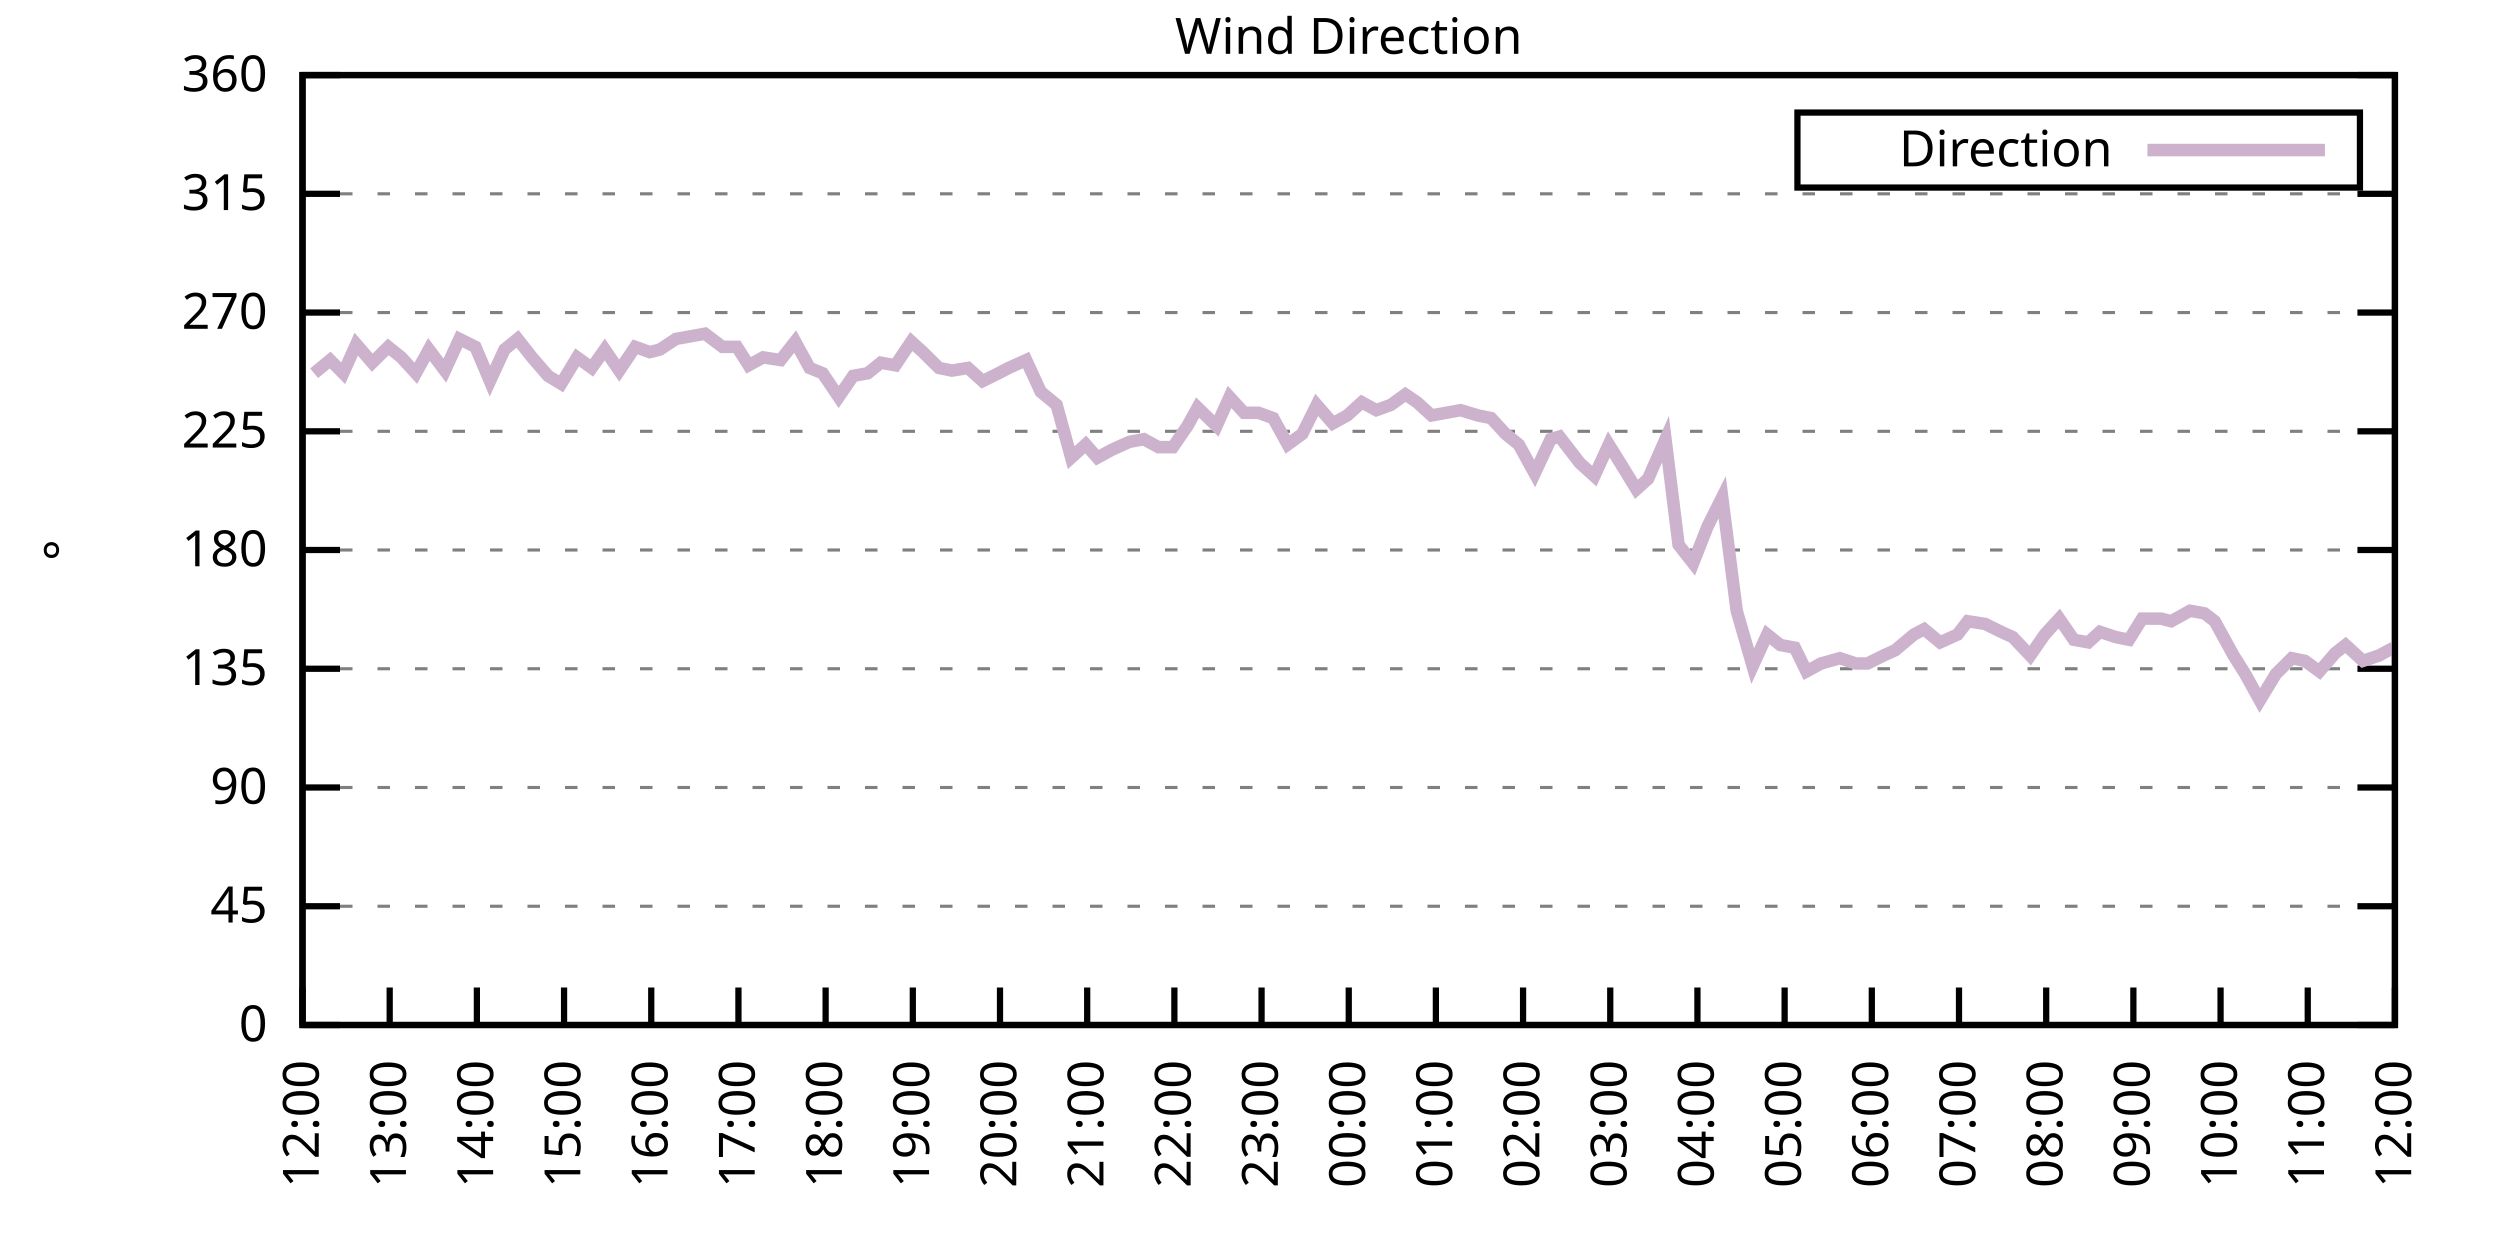
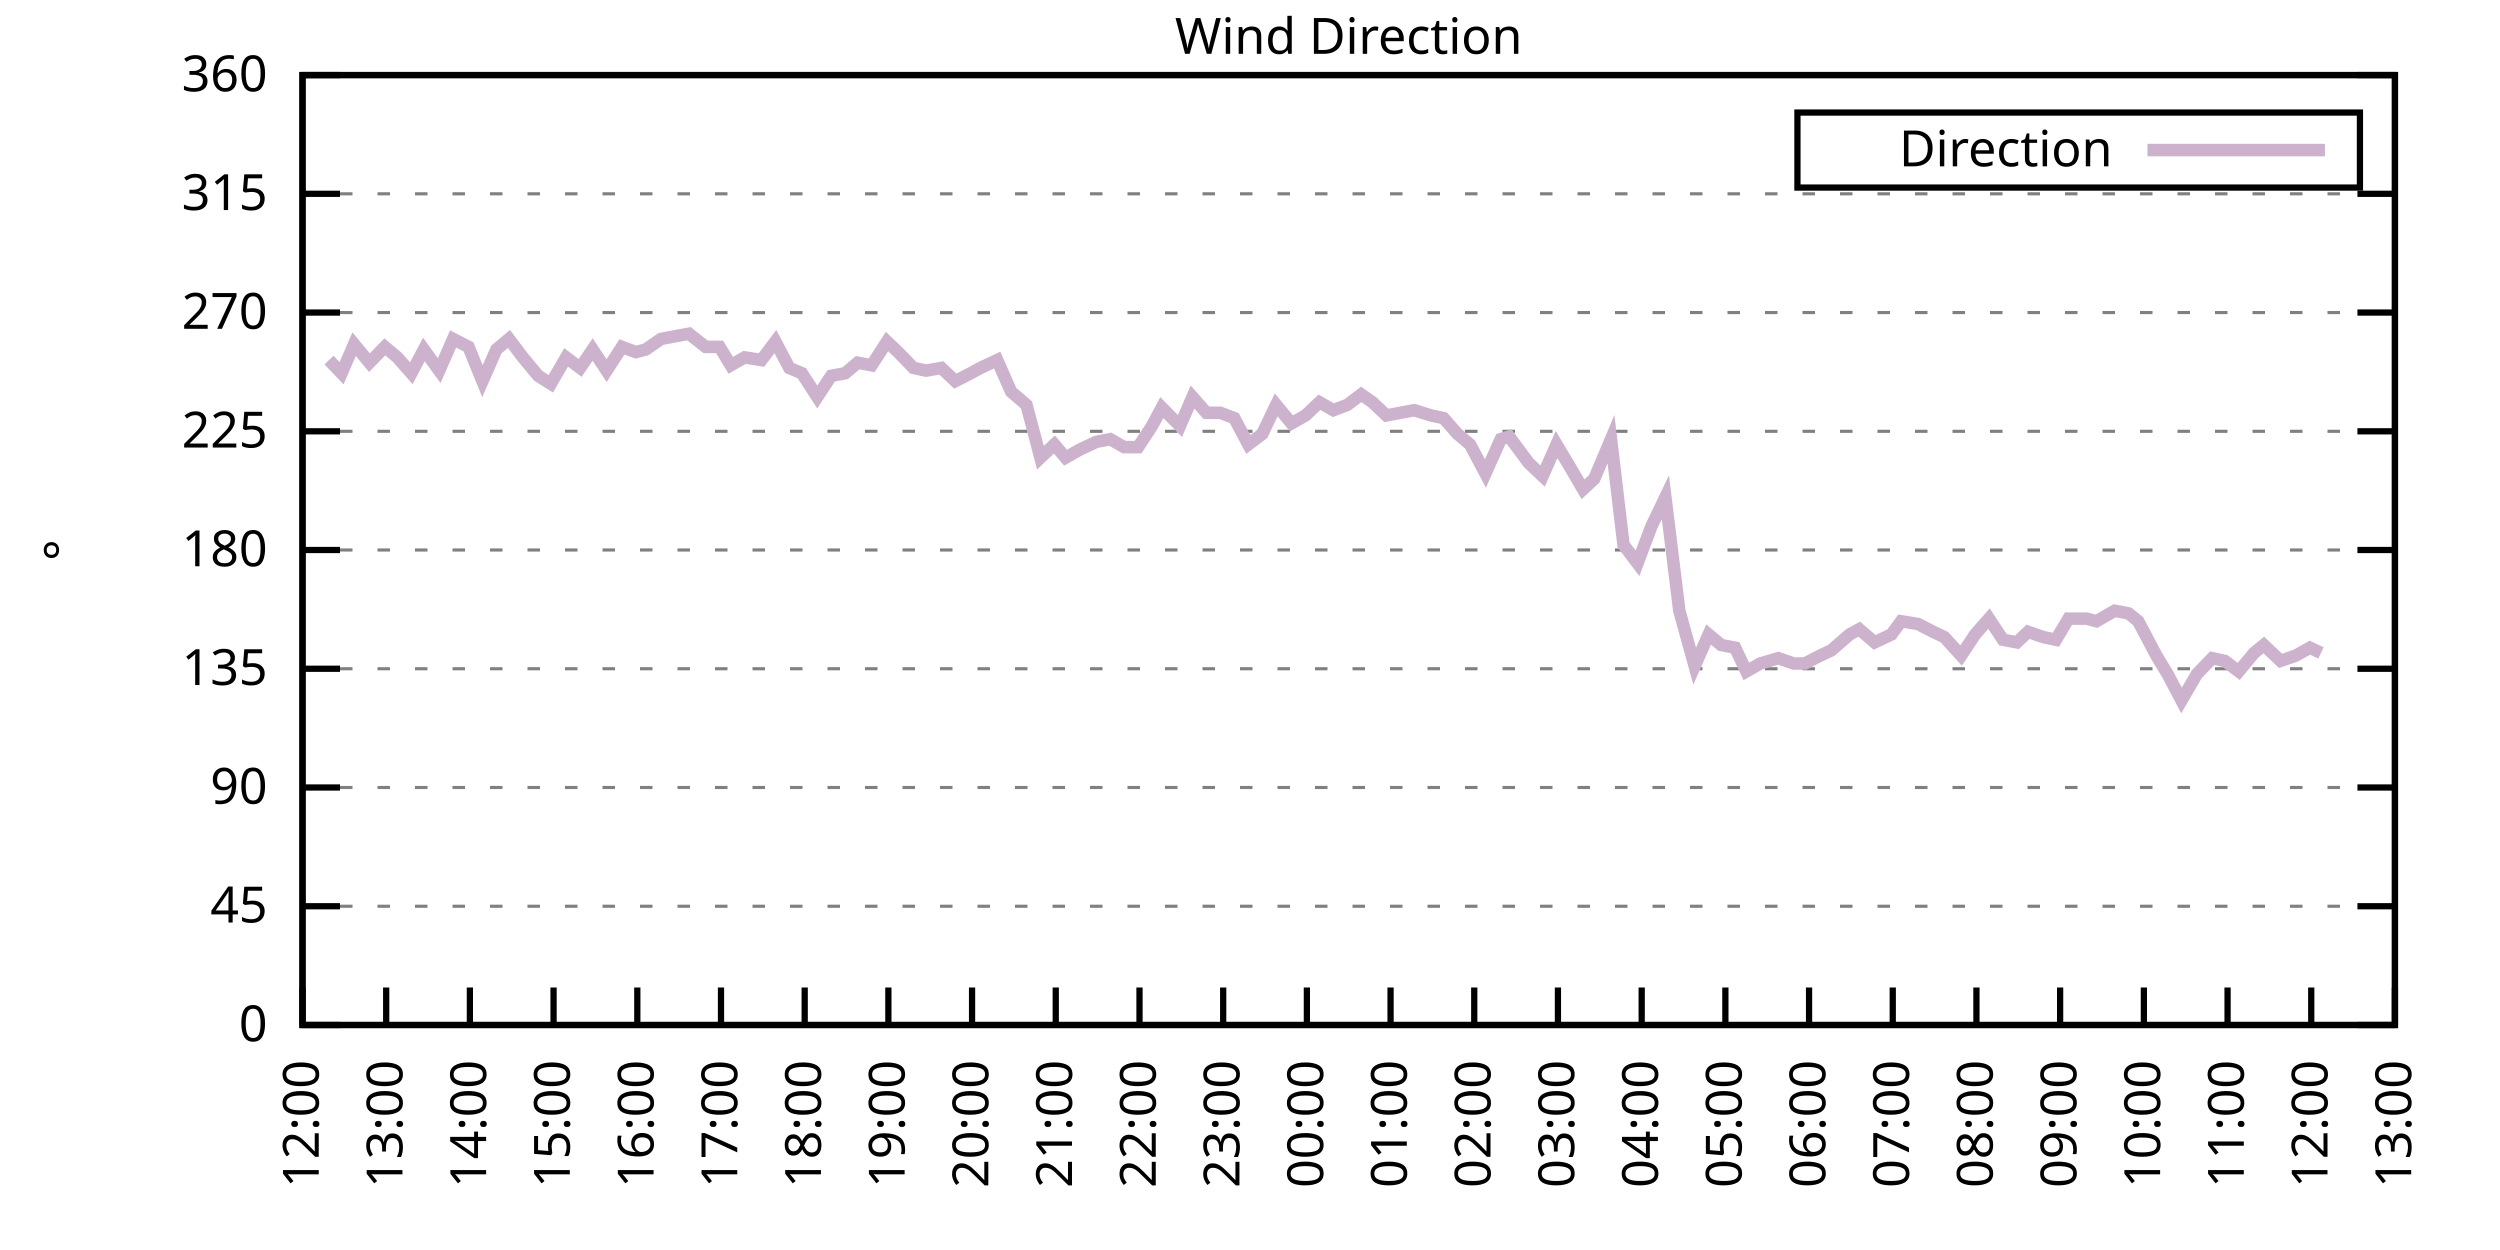
<svg xmlns="http://www.w3.org/2000/svg" xmlns:xlink="http://www.w3.org/1999/xlink" width="400" height="200" viewBox="0 0 400 200">
  <g id="gnuplot_canvas">
    <rect x="0" y="0" width="400" height="200" fill="none" />
    <defs>
      <circle id="gpDot" r="0.5" stroke-width="0.5" stroke="currentColor" />
      <path id="gpPt0" stroke-width="0.333" stroke="currentColor" d="M-1,0 h2 M0,-1 v2" />
      <path id="gpPt1" stroke-width="0.333" stroke="currentColor" d="M-1,-1 L1,1 M1,-1 L-1,1" />
      <path id="gpPt2" stroke-width="0.333" stroke="currentColor" d="M-1,0 L1,0 M0,-1 L0,1 M-1,-1 L1,1 M-1,1 L1,-1" />
      <rect id="gpPt3" stroke-width="0.333" stroke="currentColor" x="-1" y="-1" width="2" height="2" />
      <rect id="gpPt4" stroke-width="0.333" stroke="currentColor" fill="currentColor" x="-1" y="-1" width="2" height="2" />
      <circle id="gpPt5" stroke-width="0.333" stroke="currentColor" cx="0" cy="0" r="1" />
      <use xlink:href="#gpPt5" id="gpPt6" fill="currentColor" stroke="none" />
      <path id="gpPt7" stroke-width="0.333" stroke="currentColor" d="M0,-1.33 L-1.33,0.67 L1.33,0.67 z" />
      <use xlink:href="#gpPt7" id="gpPt8" fill="currentColor" stroke="none" />
      <use xlink:href="#gpPt7" id="gpPt9" stroke="currentColor" transform="rotate(180)" />
      <use xlink:href="#gpPt9" id="gpPt10" fill="currentColor" stroke="none" />
      <use xlink:href="#gpPt3" id="gpPt11" stroke="currentColor" transform="rotate(45)" />
      <use xlink:href="#gpPt11" id="gpPt12" fill="currentColor" stroke="none" />
      <path id="gpPt13" stroke-width="0.333" stroke="currentColor" d="M0,1.330 L1.265,0.411 L0.782,-1.067 L-0.782,-1.076 L-1.265,0.411 z" />
      <use xlink:href="#gpPt13" id="gpPt14" fill="currentColor" stroke="none" />
      <filter id="textbox" filterUnits="objectBoundingBox" x="0" y="0" height="1" width="1">
        <feFlood flood-color="white" flood-opacity="1" result="bgnd" />
        <feComposite in="SourceGraphic" in2="bgnd" operator="atop" />
      </filter>
      <filter id="greybox" filterUnits="objectBoundingBox" x="0" y="0" height="1" width="1">
        <feFlood flood-color="lightgrey" flood-opacity="1" result="grey" />
        <feComposite in="SourceGraphic" in2="grey" operator="atop" />
      </filter>
    </defs>
    <g fill="none" color="white" stroke="currentColor" stroke-width="1.00" stroke-linecap="butt" stroke-linejoin="miter">
</g>
    <g fill="none" color="black" stroke="currentColor" stroke-width="1.00" stroke-linecap="butt" stroke-linejoin="miter">
      <g stroke="none" shape-rendering="crispEdges">
        <polygon fill="rgb(255, 255, 255)" points="48.40,164.00 383.18,164.00 383.18,12.02 48.40,12.02 " />
      </g>
    </g>
    <g fill="none" color="black" stroke="currentColor" stroke-width="1.00" stroke-linecap="butt" stroke-linejoin="miter">
</g>
    <g fill="none" color="black" stroke="black" stroke-width="0.50" stroke-linecap="butt" stroke-linejoin="miter">
</g>
    <g fill="none" color="gray" stroke="currentColor" stroke-width="0.50" stroke-linecap="butt" stroke-linejoin="miter">
      <path stroke="gray" stroke-dasharray="2,4" class="gridline" d="M48.40,164.00 L383.19,164.00  " />
    </g>
    <g fill="none" color="gray" stroke="gray" stroke-width="1.00" stroke-linecap="butt" stroke-linejoin="miter">
</g>
    <g fill="none" color="black" stroke="currentColor" stroke-width="1.00" stroke-linecap="butt" stroke-linejoin="miter">
      <path stroke="black" d="M48.40,164.00 L54.40,164.00 M383.19,164.00 L377.19,164.00  " />
      <g transform="translate(42.80,166.60)" stroke="none" fill="black" font-family="Sans" font-size="8.00" text-anchor="end">
        <text>
          <tspan font-family="Sans"> 0</tspan>
        </text>
      </g>
    </g>
    <g fill="none" color="black" stroke="currentColor" stroke-width="1.00" stroke-linecap="butt" stroke-linejoin="miter">
</g>
    <g fill="none" color="black" stroke="black" stroke-width="0.50" stroke-linecap="butt" stroke-linejoin="miter">
</g>
    <g fill="none" color="gray" stroke="currentColor" stroke-width="0.50" stroke-linecap="butt" stroke-linejoin="miter">
      <path stroke="gray" stroke-dasharray="2,4" class="gridline" d="M48.40,145.00 L383.19,145.00  " />
    </g>
    <g fill="none" color="gray" stroke="gray" stroke-width="1.00" stroke-linecap="butt" stroke-linejoin="miter">
</g>
    <g fill="none" color="black" stroke="currentColor" stroke-width="1.00" stroke-linecap="butt" stroke-linejoin="miter">
      <path stroke="black" d="M48.40,145.00 L54.40,145.00 M383.19,145.00 L377.19,145.00  " />
      <g transform="translate(42.80,147.60)" stroke="none" fill="black" font-family="Sans" font-size="8.00" text-anchor="end">
        <text>
          <tspan font-family="Sans"> 45</tspan>
        </text>
      </g>
    </g>
    <g fill="none" color="black" stroke="currentColor" stroke-width="1.00" stroke-linecap="butt" stroke-linejoin="miter">
</g>
    <g fill="none" color="black" stroke="black" stroke-width="0.50" stroke-linecap="butt" stroke-linejoin="miter">
</g>
    <g fill="none" color="gray" stroke="currentColor" stroke-width="0.50" stroke-linecap="butt" stroke-linejoin="miter">
      <path stroke="gray" stroke-dasharray="2,4" class="gridline" d="M48.40,126.00 L383.19,126.00  " />
    </g>
    <g fill="none" color="gray" stroke="gray" stroke-width="1.00" stroke-linecap="butt" stroke-linejoin="miter">
</g>
    <g fill="none" color="black" stroke="currentColor" stroke-width="1.00" stroke-linecap="butt" stroke-linejoin="miter">
      <path stroke="black" d="M48.40,126.00 L54.40,126.00 M383.19,126.00 L377.19,126.00  " />
      <g transform="translate(42.80,128.60)" stroke="none" fill="black" font-family="Sans" font-size="8.00" text-anchor="end">
        <text>
          <tspan font-family="Sans"> 90</tspan>
        </text>
      </g>
    </g>
    <g fill="none" color="black" stroke="currentColor" stroke-width="1.00" stroke-linecap="butt" stroke-linejoin="miter">
</g>
    <g fill="none" color="black" stroke="black" stroke-width="0.50" stroke-linecap="butt" stroke-linejoin="miter">
</g>
    <g fill="none" color="gray" stroke="currentColor" stroke-width="0.50" stroke-linecap="butt" stroke-linejoin="miter">
      <path stroke="gray" stroke-dasharray="2,4" class="gridline" d="M48.40,107.00 L383.19,107.00  " />
    </g>
    <g fill="none" color="gray" stroke="gray" stroke-width="1.00" stroke-linecap="butt" stroke-linejoin="miter">
</g>
    <g fill="none" color="black" stroke="currentColor" stroke-width="1.00" stroke-linecap="butt" stroke-linejoin="miter">
      <path stroke="black" d="M48.40,107.00 L54.40,107.00 M383.19,107.00 L377.19,107.00  " />
      <g transform="translate(42.80,109.60)" stroke="none" fill="black" font-family="Sans" font-size="8.00" text-anchor="end">
        <text>
          <tspan font-family="Sans"> 135</tspan>
        </text>
      </g>
    </g>
    <g fill="none" color="black" stroke="currentColor" stroke-width="1.00" stroke-linecap="butt" stroke-linejoin="miter">
</g>
    <g fill="none" color="black" stroke="black" stroke-width="0.50" stroke-linecap="butt" stroke-linejoin="miter">
</g>
    <g fill="none" color="gray" stroke="currentColor" stroke-width="0.50" stroke-linecap="butt" stroke-linejoin="miter">
      <path stroke="gray" stroke-dasharray="2,4" class="gridline" d="M48.40,88.00 L383.19,88.00  " />
    </g>
    <g fill="none" color="gray" stroke="gray" stroke-width="1.00" stroke-linecap="butt" stroke-linejoin="miter">
</g>
    <g fill="none" color="black" stroke="currentColor" stroke-width="1.00" stroke-linecap="butt" stroke-linejoin="miter">
      <path stroke="black" d="M48.40,88.00 L54.40,88.00 M383.19,88.00 L377.19,88.00  " />
      <g transform="translate(42.80,90.60)" stroke="none" fill="black" font-family="Sans" font-size="8.00" text-anchor="end">
        <text>
          <tspan font-family="Sans"> 180</tspan>
        </text>
      </g>
    </g>
    <g fill="none" color="black" stroke="currentColor" stroke-width="1.00" stroke-linecap="butt" stroke-linejoin="miter">
</g>
    <g fill="none" color="black" stroke="black" stroke-width="0.50" stroke-linecap="butt" stroke-linejoin="miter">
</g>
    <g fill="none" color="gray" stroke="currentColor" stroke-width="0.50" stroke-linecap="butt" stroke-linejoin="miter">
      <path stroke="gray" stroke-dasharray="2,4" class="gridline" d="M48.40,69.01 L383.19,69.01  " />
    </g>
    <g fill="none" color="gray" stroke="gray" stroke-width="1.00" stroke-linecap="butt" stroke-linejoin="miter">
</g>
    <g fill="none" color="black" stroke="currentColor" stroke-width="1.00" stroke-linecap="butt" stroke-linejoin="miter">
      <path stroke="black" d="M48.40,69.01 L54.40,69.01 M383.19,69.01 L377.19,69.01  " />
      <g transform="translate(42.80,71.61)" stroke="none" fill="black" font-family="Sans" font-size="8.00" text-anchor="end">
        <text>
          <tspan font-family="Sans"> 225</tspan>
        </text>
      </g>
    </g>
    <g fill="none" color="black" stroke="currentColor" stroke-width="1.00" stroke-linecap="butt" stroke-linejoin="miter">
</g>
    <g fill="none" color="black" stroke="black" stroke-width="0.50" stroke-linecap="butt" stroke-linejoin="miter">
</g>
    <g fill="none" color="gray" stroke="currentColor" stroke-width="0.50" stroke-linecap="butt" stroke-linejoin="miter">
      <path stroke="gray" stroke-dasharray="2,4" class="gridline" d="M48.40,50.01 L383.19,50.01  " />
    </g>
    <g fill="none" color="gray" stroke="gray" stroke-width="1.00" stroke-linecap="butt" stroke-linejoin="miter">
</g>
    <g fill="none" color="black" stroke="currentColor" stroke-width="1.00" stroke-linecap="butt" stroke-linejoin="miter">
      <path stroke="black" d="M48.40,50.01 L54.40,50.01 M383.19,50.01 L377.19,50.01  " />
      <g transform="translate(42.80,52.61)" stroke="none" fill="black" font-family="Sans" font-size="8.00" text-anchor="end">
        <text>
          <tspan font-family="Sans"> 270</tspan>
        </text>
      </g>
    </g>
    <g fill="none" color="black" stroke="currentColor" stroke-width="1.00" stroke-linecap="butt" stroke-linejoin="miter">
</g>
    <g fill="none" color="black" stroke="black" stroke-width="0.50" stroke-linecap="butt" stroke-linejoin="miter">
</g>
    <g fill="none" color="gray" stroke="currentColor" stroke-width="0.50" stroke-linecap="butt" stroke-linejoin="miter">
      <path stroke="gray" stroke-dasharray="2,4" class="gridline" d="M48.40,31.01 L383.19,31.01  " />
    </g>
    <g fill="none" color="gray" stroke="gray" stroke-width="1.00" stroke-linecap="butt" stroke-linejoin="miter">
</g>
    <g fill="none" color="black" stroke="currentColor" stroke-width="1.00" stroke-linecap="butt" stroke-linejoin="miter">
      <path stroke="black" d="M48.40,31.01 L54.40,31.01 M383.19,31.01 L377.19,31.01  " />
      <g transform="translate(42.80,33.61)" stroke="none" fill="black" font-family="Sans" font-size="8.00" text-anchor="end">
        <text>
          <tspan font-family="Sans"> 315</tspan>
        </text>
      </g>
    </g>
    <g fill="none" color="black" stroke="currentColor" stroke-width="1.00" stroke-linecap="butt" stroke-linejoin="miter">
</g>
    <g fill="none" color="black" stroke="black" stroke-width="0.50" stroke-linecap="butt" stroke-linejoin="miter">
</g>
    <g fill="none" color="gray" stroke="currentColor" stroke-width="0.50" stroke-linecap="butt" stroke-linejoin="miter">
      <path stroke="gray" stroke-dasharray="2,4" class="gridline" d="M48.40,12.01 L383.19,12.01  " />
    </g>
    <g fill="none" color="gray" stroke="gray" stroke-width="1.00" stroke-linecap="butt" stroke-linejoin="miter">
</g>
    <g fill="none" color="black" stroke="currentColor" stroke-width="1.00" stroke-linecap="butt" stroke-linejoin="miter">
      <path stroke="black" d="M48.40,12.01 L54.40,12.01 M383.19,12.01 L377.19,12.01  " />
      <g transform="translate(42.80,14.61)" stroke="none" fill="black" font-family="Sans" font-size="8.00" text-anchor="end">
        <text>
          <tspan font-family="Sans"> 360</tspan>
        </text>
      </g>
    </g>
    <g fill="none" color="black" stroke="currentColor" stroke-width="1.00" stroke-linecap="butt" stroke-linejoin="miter">
      <path stroke="black" d="M48.40,164.00 L48.40,158.00  " />
      <g transform="translate(51.00,169.60) rotate(270.00)" stroke="none" fill="black" font-family="Sans" font-size="8.00" text-anchor="end">
        <text>
          <tspan font-family="Sans">12:00</tspan>
        </text>
      </g>
    </g>
    <g fill="none" color="black" stroke="currentColor" stroke-width="1.00" stroke-linecap="butt" stroke-linejoin="miter">
-       <path stroke="black" d="M62.35,164.00 L62.35,158.00  " />
-       <g transform="translate(64.95,169.60) rotate(270.00)" stroke="none" fill="black" font-family="Sans" font-size="8.00" text-anchor="end">
+       <path stroke="black" d="M61.79,164.00 L61.79,158.00  " />
+       <g transform="translate(64.39,169.60) rotate(270.00)" stroke="none" fill="black" font-family="Sans" font-size="8.00" text-anchor="end">
        <text>
          <tspan font-family="Sans">13:00</tspan>
        </text>
      </g>
    </g>
    <g fill="none" color="black" stroke="currentColor" stroke-width="1.00" stroke-linecap="butt" stroke-linejoin="miter">
-       <path stroke="black" d="M76.30,164.00 L76.30,158.00  " />
-       <g transform="translate(78.90,169.60) rotate(270.00)" stroke="none" fill="black" font-family="Sans" font-size="8.00" text-anchor="end">
+       <path stroke="black" d="M75.18,164.00 L75.18,158.00  " />
+       <g transform="translate(77.78,169.60) rotate(270.00)" stroke="none" fill="black" font-family="Sans" font-size="8.00" text-anchor="end">
        <text>
          <tspan font-family="Sans">14:00</tspan>
        </text>
      </g>
    </g>
    <g fill="none" color="black" stroke="currentColor" stroke-width="1.00" stroke-linecap="butt" stroke-linejoin="miter">
-       <path stroke="black" d="M90.25,164.00 L90.25,158.00  " />
-       <g transform="translate(92.85,169.60) rotate(270.00)" stroke="none" fill="black" font-family="Sans" font-size="8.00" text-anchor="end">
+       <path stroke="black" d="M88.57,164.00 L88.57,158.00  " />
+       <g transform="translate(91.17,169.60) rotate(270.00)" stroke="none" fill="black" font-family="Sans" font-size="8.00" text-anchor="end">
        <text>
          <tspan font-family="Sans">15:00</tspan>
        </text>
      </g>
    </g>
    <g fill="none" color="black" stroke="currentColor" stroke-width="1.00" stroke-linecap="butt" stroke-linejoin="miter">
-       <path stroke="black" d="M104.20,164.00 L104.20,158.00  " />
-       <g transform="translate(106.80,169.60) rotate(270.00)" stroke="none" fill="black" font-family="Sans" font-size="8.00" text-anchor="end">
+       <path stroke="black" d="M101.97,164.00 L101.97,158.00  " />
+       <g transform="translate(104.57,169.60) rotate(270.00)" stroke="none" fill="black" font-family="Sans" font-size="8.00" text-anchor="end">
        <text>
          <tspan font-family="Sans">16:00</tspan>
        </text>
      </g>
    </g>
    <g fill="none" color="black" stroke="currentColor" stroke-width="1.00" stroke-linecap="butt" stroke-linejoin="miter">
-       <path stroke="black" d="M118.15,164.00 L118.15,158.00  " />
-       <g transform="translate(120.75,169.60) rotate(270.00)" stroke="none" fill="black" font-family="Sans" font-size="8.00" text-anchor="end">
+       <path stroke="black" d="M115.36,164.00 L115.36,158.00  " />
+       <g transform="translate(117.96,169.60) rotate(270.00)" stroke="none" fill="black" font-family="Sans" font-size="8.00" text-anchor="end">
        <text>
          <tspan font-family="Sans">17:00</tspan>
        </text>
      </g>
    </g>
    <g fill="none" color="black" stroke="currentColor" stroke-width="1.00" stroke-linecap="butt" stroke-linejoin="miter">
-       <path stroke="black" d="M132.10,164.00 L132.10,158.00  " />
-       <g transform="translate(134.70,169.60) rotate(270.00)" stroke="none" fill="black" font-family="Sans" font-size="8.00" text-anchor="end">
+       <path stroke="black" d="M128.75,164.00 L128.75,158.00  " />
+       <g transform="translate(131.35,169.60) rotate(270.00)" stroke="none" fill="black" font-family="Sans" font-size="8.00" text-anchor="end">
        <text>
          <tspan font-family="Sans">18:00</tspan>
        </text>
      </g>
    </g>
    <g fill="none" color="black" stroke="currentColor" stroke-width="1.00" stroke-linecap="butt" stroke-linejoin="miter">
-       <path stroke="black" d="M146.05,164.00 L146.05,158.00  " />
-       <g transform="translate(148.65,169.60) rotate(270.00)" stroke="none" fill="black" font-family="Sans" font-size="8.00" text-anchor="end">
+       <path stroke="black" d="M142.14,164.00 L142.14,158.00  " />
+       <g transform="translate(144.74,169.60) rotate(270.00)" stroke="none" fill="black" font-family="Sans" font-size="8.00" text-anchor="end">
        <text>
          <tspan font-family="Sans">19:00</tspan>
        </text>
      </g>
    </g>
    <g fill="none" color="black" stroke="currentColor" stroke-width="1.00" stroke-linecap="butt" stroke-linejoin="miter">
-       <path stroke="black" d="M160.00,164.00 L160.00,158.00  " />
-       <g transform="translate(162.60,169.60) rotate(270.00)" stroke="none" fill="black" font-family="Sans" font-size="8.00" text-anchor="end">
+       <path stroke="black" d="M155.53,164.00 L155.53,158.00  " />
+       <g transform="translate(158.13,169.60) rotate(270.00)" stroke="none" fill="black" font-family="Sans" font-size="8.00" text-anchor="end">
        <text>
          <tspan font-family="Sans">20:00</tspan>
        </text>
      </g>
    </g>
    <g fill="none" color="black" stroke="currentColor" stroke-width="1.00" stroke-linecap="butt" stroke-linejoin="miter">
-       <path stroke="black" d="M173.95,164.00 L173.95,158.00  " />
-       <g transform="translate(176.55,169.60) rotate(270.00)" stroke="none" fill="black" font-family="Sans" font-size="8.00" text-anchor="end">
+       <path stroke="black" d="M168.92,164.00 L168.92,158.00  " />
+       <g transform="translate(171.52,169.60) rotate(270.00)" stroke="none" fill="black" font-family="Sans" font-size="8.00" text-anchor="end">
        <text>
          <tspan font-family="Sans">21:00</tspan>
        </text>
      </g>
    </g>
    <g fill="none" color="black" stroke="currentColor" stroke-width="1.00" stroke-linecap="butt" stroke-linejoin="miter">
-       <path stroke="black" d="M187.90,164.00 L187.90,158.00  " />
-       <g transform="translate(190.50,169.60) rotate(270.00)" stroke="none" fill="black" font-family="Sans" font-size="8.00" text-anchor="end">
+       <path stroke="black" d="M182.32,164.00 L182.32,158.00  " />
+       <g transform="translate(184.92,169.60) rotate(270.00)" stroke="none" fill="black" font-family="Sans" font-size="8.00" text-anchor="end">
        <text>
          <tspan font-family="Sans">22:00</tspan>
        </text>
      </g>
    </g>
    <g fill="none" color="black" stroke="currentColor" stroke-width="1.00" stroke-linecap="butt" stroke-linejoin="miter">
-       <path stroke="black" d="M201.85,164.00 L201.85,158.00  " />
-       <g transform="translate(204.45,169.60) rotate(270.00)" stroke="none" fill="black" font-family="Sans" font-size="8.00" text-anchor="end">
+       <path stroke="black" d="M195.71,164.00 L195.71,158.00  " />
+       <g transform="translate(198.31,169.60) rotate(270.00)" stroke="none" fill="black" font-family="Sans" font-size="8.00" text-anchor="end">
        <text>
          <tspan font-family="Sans">23:00</tspan>
        </text>
      </g>
    </g>
    <g fill="none" color="black" stroke="currentColor" stroke-width="1.00" stroke-linecap="butt" stroke-linejoin="miter">
-       <path stroke="black" d="M215.80,164.00 L215.80,158.00  " />
-       <g transform="translate(218.40,169.60) rotate(270.00)" stroke="none" fill="black" font-family="Sans" font-size="8.00" text-anchor="end">
+       <path stroke="black" d="M209.10,164.00 L209.10,158.00  " />
+       <g transform="translate(211.70,169.60) rotate(270.00)" stroke="none" fill="black" font-family="Sans" font-size="8.00" text-anchor="end">
        <text>
          <tspan font-family="Sans">00:00</tspan>
        </text>
      </g>
    </g>
    <g fill="none" color="black" stroke="currentColor" stroke-width="1.00" stroke-linecap="butt" stroke-linejoin="miter">
-       <path stroke="black" d="M229.74,164.00 L229.74,158.00  " />
-       <g transform="translate(232.34,169.60) rotate(270.00)" stroke="none" fill="black" font-family="Sans" font-size="8.00" text-anchor="end">
+       <path stroke="black" d="M222.49,164.00 L222.49,158.00  " />
+       <g transform="translate(225.09,169.60) rotate(270.00)" stroke="none" fill="black" font-family="Sans" font-size="8.00" text-anchor="end">
        <text>
          <tspan font-family="Sans">01:00</tspan>
        </text>
      </g>
    </g>
    <g fill="none" color="black" stroke="currentColor" stroke-width="1.00" stroke-linecap="butt" stroke-linejoin="miter">
-       <path stroke="black" d="M243.69,164.00 L243.69,158.00  " />
-       <g transform="translate(246.29,169.60) rotate(270.00)" stroke="none" fill="black" font-family="Sans" font-size="8.00" text-anchor="end">
+       <path stroke="black" d="M235.88,164.00 L235.88,158.00  " />
+       <g transform="translate(238.48,169.60) rotate(270.00)" stroke="none" fill="black" font-family="Sans" font-size="8.00" text-anchor="end">
        <text>
          <tspan font-family="Sans">02:00</tspan>
        </text>
      </g>
    </g>
    <g fill="none" color="black" stroke="currentColor" stroke-width="1.00" stroke-linecap="butt" stroke-linejoin="miter">
-       <path stroke="black" d="M257.64,164.00 L257.64,158.00  " />
-       <g transform="translate(260.24,169.60) rotate(270.00)" stroke="none" fill="black" font-family="Sans" font-size="8.00" text-anchor="end">
+       <path stroke="black" d="M249.27,164.00 L249.27,158.00  " />
+       <g transform="translate(251.87,169.60) rotate(270.00)" stroke="none" fill="black" font-family="Sans" font-size="8.00" text-anchor="end">
        <text>
          <tspan font-family="Sans">03:00</tspan>
        </text>
      </g>
    </g>
    <g fill="none" color="black" stroke="currentColor" stroke-width="1.00" stroke-linecap="butt" stroke-linejoin="miter">
-       <path stroke="black" d="M271.59,164.00 L271.59,158.00  " />
-       <g transform="translate(274.19,169.60) rotate(270.00)" stroke="none" fill="black" font-family="Sans" font-size="8.00" text-anchor="end">
+       <path stroke="black" d="M262.67,164.00 L262.67,158.00  " />
+       <g transform="translate(265.27,169.60) rotate(270.00)" stroke="none" fill="black" font-family="Sans" font-size="8.00" text-anchor="end">
        <text>
          <tspan font-family="Sans">04:00</tspan>
        </text>
      </g>
    </g>
    <g fill="none" color="black" stroke="currentColor" stroke-width="1.00" stroke-linecap="butt" stroke-linejoin="miter">
-       <path stroke="black" d="M285.54,164.00 L285.54,158.00  " />
-       <g transform="translate(288.14,169.60) rotate(270.00)" stroke="none" fill="black" font-family="Sans" font-size="8.00" text-anchor="end">
+       <path stroke="black" d="M276.06,164.00 L276.06,158.00  " />
+       <g transform="translate(278.66,169.60) rotate(270.00)" stroke="none" fill="black" font-family="Sans" font-size="8.00" text-anchor="end">
        <text>
          <tspan font-family="Sans">05:00</tspan>
        </text>
      </g>
    </g>
    <g fill="none" color="black" stroke="currentColor" stroke-width="1.00" stroke-linecap="butt" stroke-linejoin="miter">
-       <path stroke="black" d="M299.49,164.00 L299.49,158.00  " />
-       <g transform="translate(302.09,169.60) rotate(270.00)" stroke="none" fill="black" font-family="Sans" font-size="8.00" text-anchor="end">
+       <path stroke="black" d="M289.45,164.00 L289.45,158.00  " />
+       <g transform="translate(292.05,169.60) rotate(270.00)" stroke="none" fill="black" font-family="Sans" font-size="8.00" text-anchor="end">
        <text>
          <tspan font-family="Sans">06:00</tspan>
        </text>
      </g>
    </g>
    <g fill="none" color="black" stroke="currentColor" stroke-width="1.00" stroke-linecap="butt" stroke-linejoin="miter">
-       <path stroke="black" d="M313.44,164.00 L313.44,158.00  " />
-       <g transform="translate(316.04,169.60) rotate(270.00)" stroke="none" fill="black" font-family="Sans" font-size="8.00" text-anchor="end">
+       <path stroke="black" d="M302.84,164.00 L302.84,158.00  " />
+       <g transform="translate(305.44,169.60) rotate(270.00)" stroke="none" fill="black" font-family="Sans" font-size="8.00" text-anchor="end">
        <text>
          <tspan font-family="Sans">07:00</tspan>
        </text>
      </g>
    </g>
    <g fill="none" color="black" stroke="currentColor" stroke-width="1.00" stroke-linecap="butt" stroke-linejoin="miter">
-       <path stroke="black" d="M327.39,164.00 L327.39,158.00  " />
-       <g transform="translate(329.99,169.60) rotate(270.00)" stroke="none" fill="black" font-family="Sans" font-size="8.00" text-anchor="end">
+       <path stroke="black" d="M316.23,164.00 L316.23,158.00  " />
+       <g transform="translate(318.83,169.60) rotate(270.00)" stroke="none" fill="black" font-family="Sans" font-size="8.00" text-anchor="end">
        <text>
          <tspan font-family="Sans">08:00</tspan>
        </text>
      </g>
    </g>
    <g fill="none" color="black" stroke="currentColor" stroke-width="1.00" stroke-linecap="butt" stroke-linejoin="miter">
-       <path stroke="black" d="M341.34,164.00 L341.34,158.00  " />
-       <g transform="translate(343.94,169.60) rotate(270.00)" stroke="none" fill="black" font-family="Sans" font-size="8.00" text-anchor="end">
+       <path stroke="black" d="M329.62,164.00 L329.62,158.00  " />
+       <g transform="translate(332.22,169.60) rotate(270.00)" stroke="none" fill="black" font-family="Sans" font-size="8.00" text-anchor="end">
        <text>
          <tspan font-family="Sans">09:00</tspan>
        </text>
      </g>
    </g>
    <g fill="none" color="black" stroke="currentColor" stroke-width="1.00" stroke-linecap="butt" stroke-linejoin="miter">
-       <path stroke="black" d="M355.29,164.00 L355.29,158.00  " />
-       <g transform="translate(357.89,169.60) rotate(270.00)" stroke="none" fill="black" font-family="Sans" font-size="8.00" text-anchor="end">
+       <path stroke="black" d="M343.02,164.00 L343.02,158.00  " />
+       <g transform="translate(345.62,169.60) rotate(270.00)" stroke="none" fill="black" font-family="Sans" font-size="8.00" text-anchor="end">
        <text>
          <tspan font-family="Sans">10:00</tspan>
        </text>
      </g>
    </g>
    <g fill="none" color="black" stroke="currentColor" stroke-width="1.00" stroke-linecap="butt" stroke-linejoin="miter">
-       <path stroke="black" d="M369.24,164.00 L369.24,158.00  " />
-       <g transform="translate(371.84,169.60) rotate(270.00)" stroke="none" fill="black" font-family="Sans" font-size="8.00" text-anchor="end">
+       <path stroke="black" d="M356.41,164.00 L356.41,158.00  " />
+       <g transform="translate(359.01,169.60) rotate(270.00)" stroke="none" fill="black" font-family="Sans" font-size="8.00" text-anchor="end">
        <text>
          <tspan font-family="Sans">11:00</tspan>
+         </text>
+       </g>
+     </g>
+     <g fill="none" color="black" stroke="currentColor" stroke-width="1.00" stroke-linecap="butt" stroke-linejoin="miter">
+       <path stroke="black" d="M369.80,164.00 L369.80,158.00  " />
+       <g transform="translate(372.40,169.60) rotate(270.00)" stroke="none" fill="black" font-family="Sans" font-size="8.00" text-anchor="end">
+         <text>
+           <tspan font-family="Sans">12:00</tspan>
        </text>
      </g>
    </g>
    <g fill="none" color="black" stroke="currentColor" stroke-width="1.00" stroke-linecap="butt" stroke-linejoin="miter">
      <path stroke="black" d="M383.19,164.00 L383.19,158.00  " />
      <g transform="translate(385.79,169.60) rotate(270.00)" stroke="none" fill="black" font-family="Sans" font-size="8.00" text-anchor="end">
        <text>
-           <tspan font-family="Sans">12:00</tspan>
+           <tspan font-family="Sans">13:00</tspan>
        </text>
      </g>
    </g>
    <g fill="none" color="black" stroke="currentColor" stroke-width="1.00" stroke-linecap="butt" stroke-linejoin="miter">
</g>
    <g fill="none" color="black" stroke="currentColor" stroke-width="1.00" stroke-linecap="butt" stroke-linejoin="miter">
      <path stroke="black" d="M48.40,12.01 L48.40,164.00 L383.19,164.00 L383.19,12.01 L48.40,12.01 Z  " />
    </g>
    <g fill="none" color="black" stroke="currentColor" stroke-width="1.00" stroke-linecap="butt" stroke-linejoin="miter">
</g>
    <g fill="none" color="black" stroke="currentColor" stroke-width="1.00" stroke-linecap="butt" stroke-linejoin="miter">
      <path stroke="black" d="M287.59,30.01 L287.59,18.01 L377.59,18.01 L377.59,30.01 L287.59,30.01 Z  " />
    </g>
    <g id="Wind_direction_plot_1">
      <g fill="none" color="white" stroke="black" stroke-width="2.00" stroke-linecap="butt" stroke-linejoin="miter">
</g>
      <g fill="none" color="black" stroke="currentColor" stroke-width="2.00" stroke-linecap="butt" stroke-linejoin="miter">
        <g transform="translate(337.99,26.61)" stroke="none" fill="black" font-family="Sans" font-size="8.00" text-anchor="end">
          <text>
            <tspan font-family="Sans">Direction</tspan>
          </text>
        </g>
      </g>
      <g fill="none" color="black" stroke="currentColor" stroke-width="2.00" stroke-linecap="butt" stroke-linejoin="miter">
-         <path stroke="rgb(204, 178, 204)" d="M343.59,24.01 L371.99,24.01 M50.26,59.72 L52.82,57.61 L54.91,59.72 L57.00,55.07 L59.56,58.03 L62.12,55.50   L64.21,57.18 L66.53,59.72 L68.63,55.92 L71.18,59.30 L73.51,54.23 L76.07,55.50 L78.39,60.98 L80.72,55.92   L82.81,54.23 L85.13,57.18 L87.69,60.14 L89.78,61.41 L92.34,57.18 L94.67,58.87 L96.76,55.92 L99.08,59.30   L101.64,55.50 L103.97,56.34 L105.59,55.92 L108.15,54.23 L110.48,53.81 L112.80,53.39 L115.59,55.50 L117.92,55.50   L119.78,58.45 L122.10,57.18 L124.89,57.61 L127.22,54.65 L129.54,58.87 L131.63,59.72 L134.19,63.52 L136.51,60.14   L138.84,59.72 L140.93,58.03 L143.26,58.45 L145.81,54.65 L147.67,56.34 L150.23,58.87 L152.32,59.30 L154.88,58.87   L157.21,60.98 L159.76,59.72 L161.39,58.87 L164.18,57.61 L166.51,62.67 L169.06,64.78 L171.39,73.23 L173.71,71.12   L175.57,73.23 L177.90,71.96 L180.69,70.70 L183.01,70.27 L185.34,71.54 L187.66,71.54 L189.99,68.16 L191.62,65.21   L194.64,68.16 L196.73,63.52 L199.06,66.05 L201.38,66.05 L203.71,66.90 L206.03,71.12 L208.36,69.43 L210.68,64.78   L213.24,67.74 L215.56,66.47 L217.89,64.36 L220.21,65.63 L222.54,64.78 L224.86,63.10 L226.72,64.36 L229.05,66.47   L231.37,66.05 L233.70,65.63 L236.49,66.47 L238.58,66.90 L240.90,69.43 L243.00,71.12 L245.55,75.76 L248.11,70.27   L249.51,69.85 L252.76,74.07 L255.09,76.18 L257.41,71.12 L259.50,74.49 L261.83,78.29 L263.69,76.61 L266.48,70.27   L268.57,87.16 L270.90,90.12 L273.22,84.21 L275.55,79.56 L277.87,97.72 L280.43,106.58 L282.75,101.52 L284.85,103.20   L287.17,103.63 L289.03,107.43 L291.36,106.16 L294.38,105.31 L296.94,106.16 L298.80,106.16 L301.35,104.89 L303.21,104.05   L306.23,101.52 L307.86,100.67 L310.42,102.78 L313.21,101.52 L314.84,99.40 L317.63,99.83 L320.18,101.09 L322.04,101.94   L324.83,104.89 L327.16,101.52 L329.48,98.98 L331.81,102.36 L334.13,102.78 L335.99,101.09 L338.55,101.94 L340.64,102.36   L342.74,98.98 L345.76,98.98 L347.39,99.40 L350.41,97.72 L352.73,98.14 L354.36,99.40 L357.38,104.89 L359.24,107.85   L361.57,112.07 L364.13,107.85 L366.68,105.31 L368.78,105.74 L371.10,107.43 L373.66,104.47 L375.29,103.20 L378.08,105.74   L380.63,104.89 L382.96,103.63  " />
+         <path stroke="rgb(204, 178, 204)" d="M343.59,24.01 L371.99,24.01 M52.64,57.61 L54.65,59.72 L56.66,55.07 L59.11,58.03 L61.57,55.50 L63.58,57.18   L65.81,59.72 L67.82,55.92 L70.27,59.30 L72.50,54.23 L74.96,55.50 L77.19,60.98 L79.42,55.92 L81.43,54.23   L83.66,57.18 L86.12,60.14 L88.13,61.41 L90.58,57.18 L92.82,58.87 L94.82,55.92 L97.06,59.30 L99.51,55.50   L101.74,56.34 L103.31,55.92 L105.76,54.23 L107.99,53.81 L110.22,53.39 L112.90,55.50 L115.13,55.50 L116.92,58.45   L119.15,57.18 L121.83,57.61 L124.06,54.65 L126.29,58.87 L128.30,59.72 L130.76,63.52 L132.99,60.14 L135.22,59.72   L137.23,58.03 L139.46,58.45 L141.92,54.65 L143.70,56.34 L146.16,58.87 L148.17,59.30 L150.62,58.87 L152.85,60.98   L155.31,59.72 L156.87,58.87 L159.55,57.61 L161.78,62.67 L164.24,64.78 L166.47,73.23 L168.70,71.12 L170.49,73.23   L172.72,71.96 L175.40,70.70 L177.63,70.27 L179.86,71.54 L182.09,71.54 L184.32,68.16 L185.89,65.21 L188.79,68.16   L190.80,63.52 L193.03,66.05 L195.26,66.05 L197.49,66.90 L199.73,71.12 L201.96,69.43 L204.19,64.78 L206.64,67.74   L208.88,66.47 L211.11,64.36 L213.34,65.63 L215.57,64.78 L217.80,63.10 L219.59,64.36 L221.82,66.47 L224.05,66.05   L226.29,65.63 L228.96,66.47 L230.97,66.90 L233.20,69.43 L235.21,71.12 L237.67,75.76 L240.12,70.27 L241.46,69.85   L244.59,74.07 L246.82,76.18 L249.05,71.12 L251.06,74.49 L253.29,78.29 L255.08,76.61 L257.76,70.27 L259.76,87.16   L262.00,90.12 L264.23,84.21 L266.46,79.56 L268.69,97.72 L271.15,106.58 L273.38,101.52 L275.39,103.20 L277.62,103.63   L279.41,107.43 L281.64,106.16 L284.54,105.31 L286.99,106.16 L288.78,106.16 L291.23,104.89 L293.02,104.05 L295.92,101.52   L297.48,100.67 L299.94,102.78 L302.62,101.52 L304.18,99.40 L306.86,99.83 L309.31,101.09 L311.10,101.94 L313.78,104.89   L316.01,101.52 L318.24,98.98 L320.47,102.36 L322.70,102.78 L324.49,101.09 L326.95,101.94 L328.95,102.36 L330.96,98.98   L333.86,98.98 L335.43,99.40 L338.33,97.72 L340.56,98.14 L342.12,99.40 L345.02,104.89 L346.81,107.85 L349.04,112.07   L351.50,107.85 L353.95,105.31 L355.96,105.74 L358.19,107.43 L360.65,104.47 L362.21,103.20 L364.89,105.74 L367.34,104.89   L369.58,103.63 L371.36,104.47  " />
      </g>
    </g>
    <g fill="none" color="black" stroke="currentColor" stroke-width="2.00" stroke-linecap="butt" stroke-linejoin="miter">
</g>
    <g fill="none" color="black" stroke="black" stroke-width="1.00" stroke-linecap="butt" stroke-linejoin="miter">
</g>
    <g fill="none" color="black" stroke="currentColor" stroke-width="1.00" stroke-linecap="butt" stroke-linejoin="miter">
      <path stroke="black" d="M48.40,12.01 L48.40,164.00 L383.19,164.00 L383.19,12.01 L48.40,12.01 Z  " />
      <g transform="translate(12.80,88.01) rotate(270.00)" stroke="none" fill="black" font-family="Sans" font-size="8.00" text-anchor="middle">
        <text>
          <tspan font-family="Sans">°</tspan>
        </text>
      </g>
    </g>
    <g fill="none" color="black" stroke="currentColor" stroke-width="1.00" stroke-linecap="butt" stroke-linejoin="miter">
</g>
    <g fill="none" color="black" stroke="currentColor" stroke-width="1.00" stroke-linecap="butt" stroke-linejoin="miter">
      <g transform="translate(215.79,8.61)" stroke="none" fill="black" font-family="Sans" font-size="8.00" text-anchor="middle">
        <text>
          <tspan font-family="Sans">Wind Direction</tspan>
        </text>
      </g>
    </g>
    <g fill="none" color="black" stroke="currentColor" stroke-width="1.00" stroke-linecap="butt" stroke-linejoin="miter">
</g>
  </g>
</svg>
